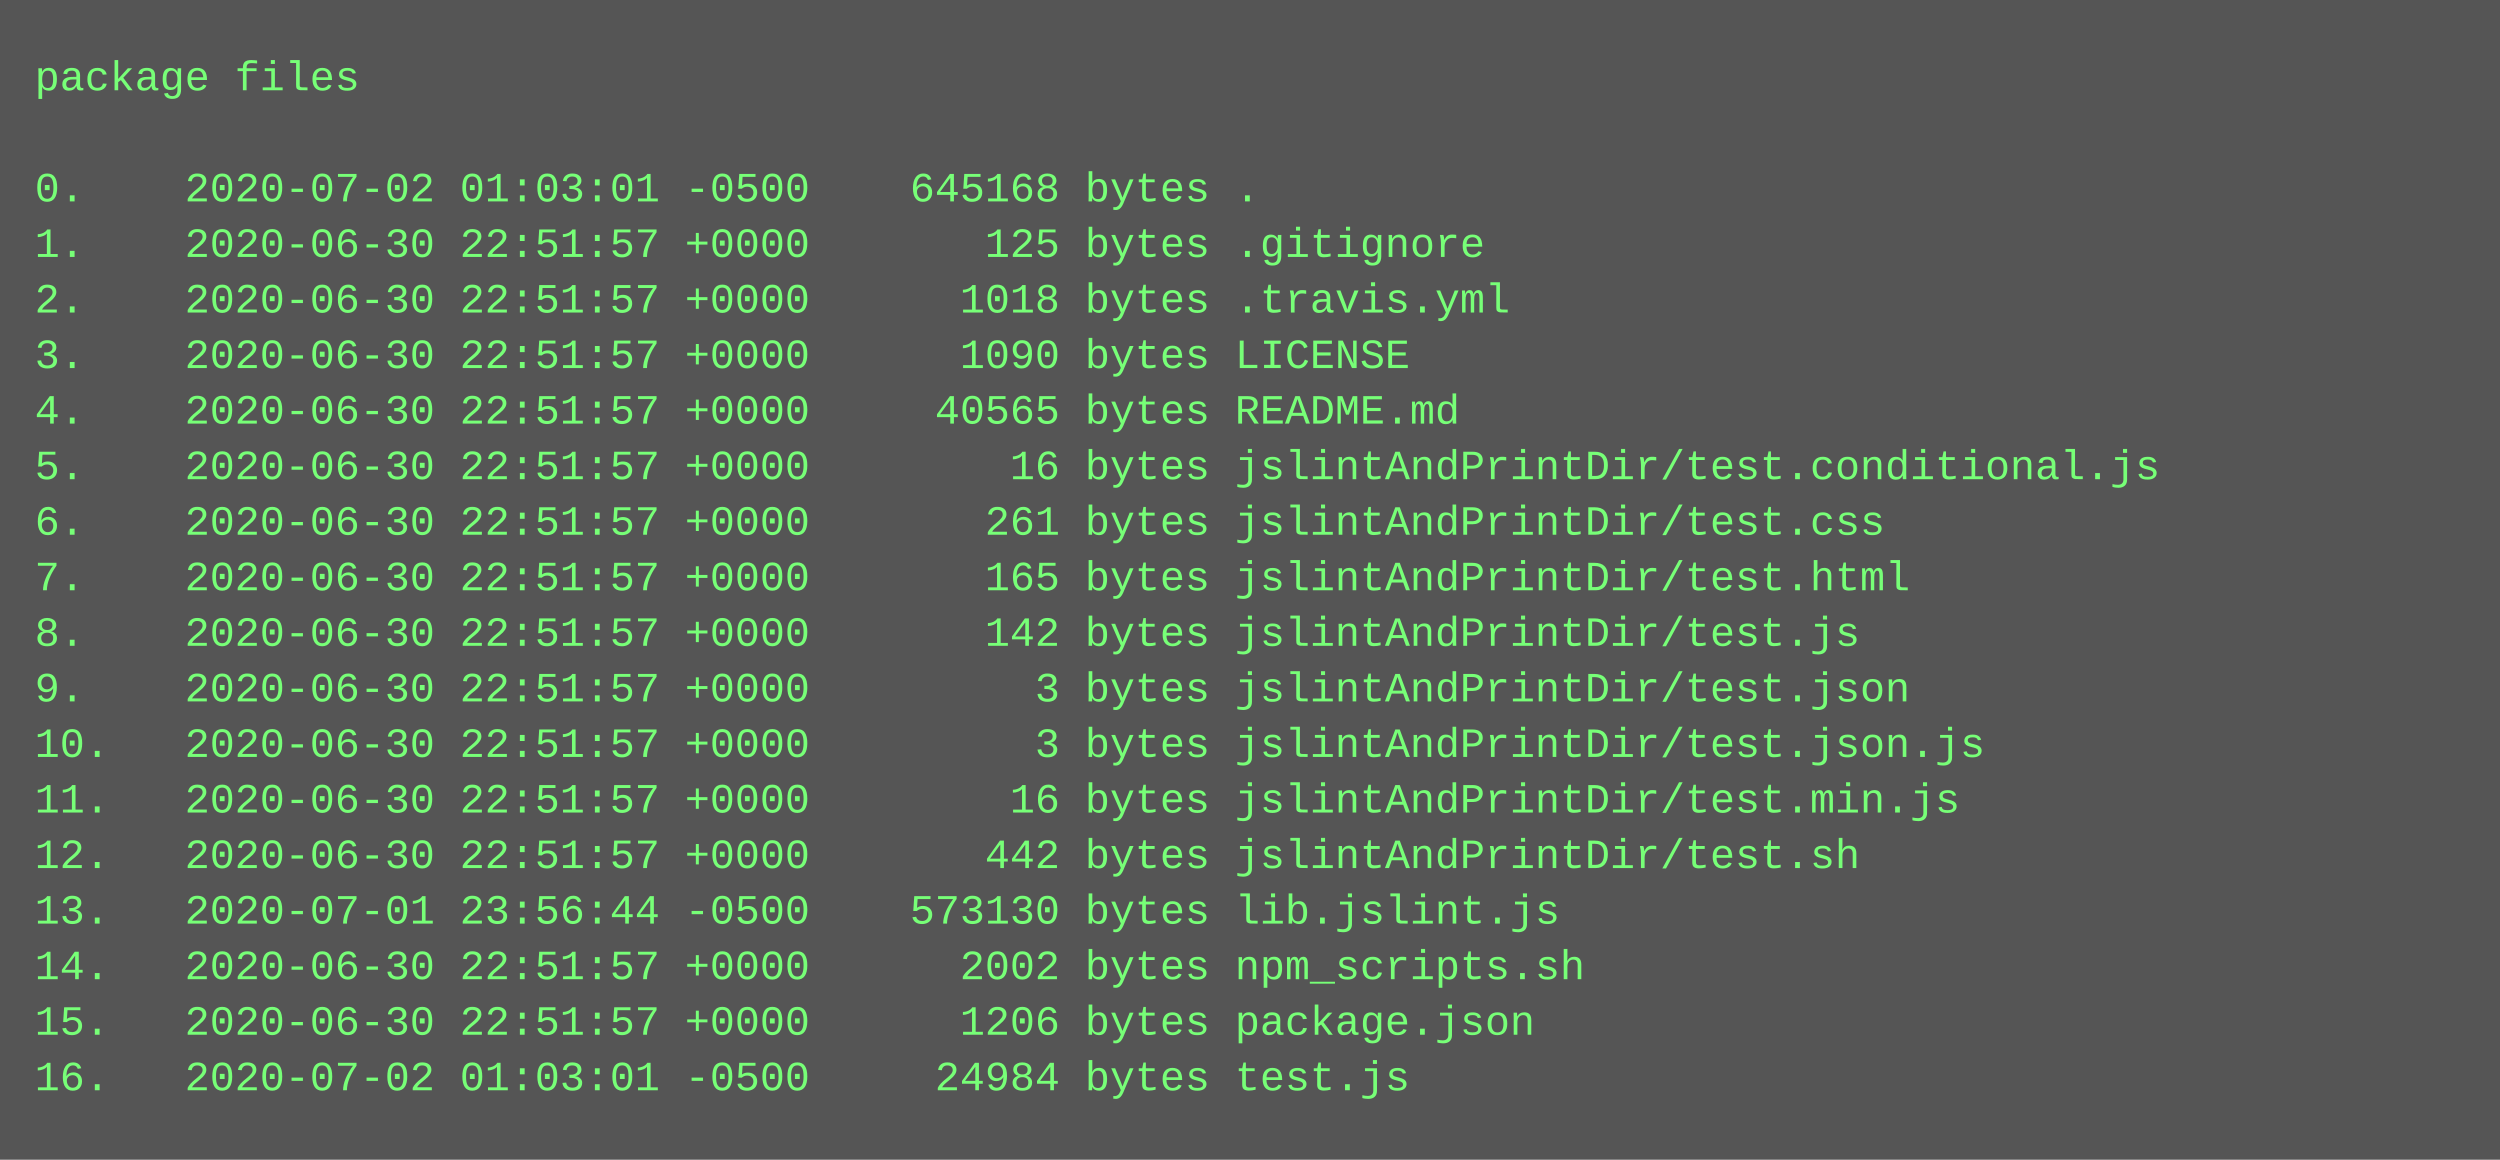
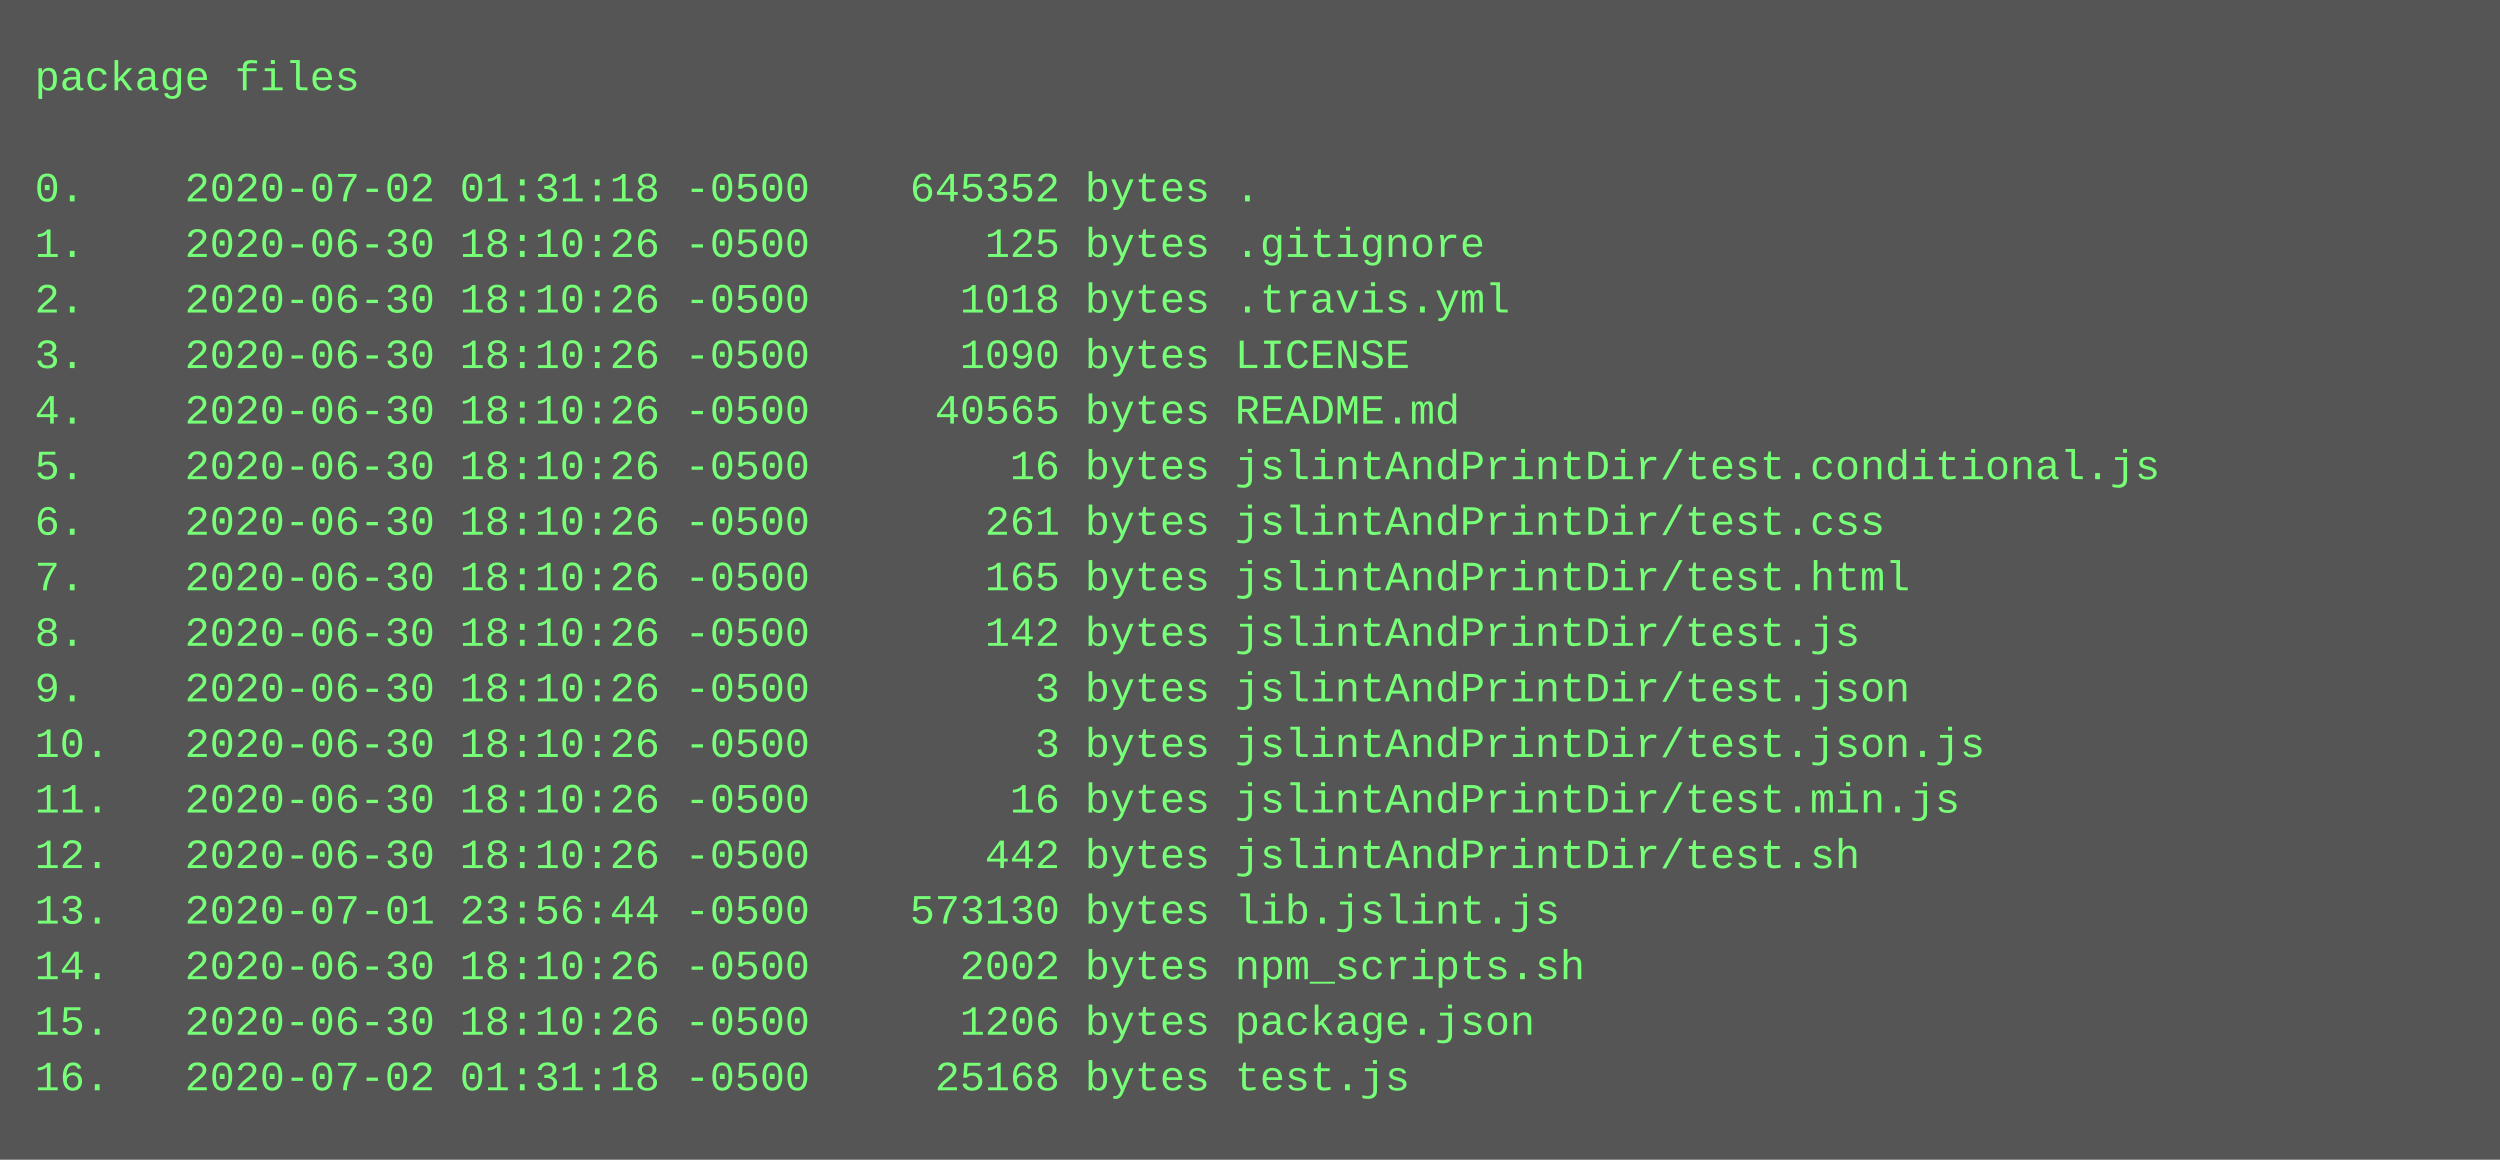
<svg xmlns="http://www.w3.org/2000/svg" height="334" width="720">
  <rect height="334" fill="#555" width="720" />
  <text fill="#7f7" font-family="Courier New" font-size="12" xml:space="preserve">
    <tspan x="10" y="26">package files</tspan>
    <tspan x="10" y="42" />
-     <tspan x="10" y="58">0.    2020-07-02 01:03:01 -0500    645168 bytes .</tspan>
-     <tspan x="10" y="74">1.    2020-06-30 22:51:57 +0000       125 bytes .gitignore</tspan>
-     <tspan x="10" y="90">2.    2020-06-30 22:51:57 +0000      1018 bytes .travis.yml</tspan>
-     <tspan x="10" y="106">3.    2020-06-30 22:51:57 +0000      1090 bytes LICENSE</tspan>
-     <tspan x="10" y="122">4.    2020-06-30 22:51:57 +0000     40565 bytes README.md</tspan>
-     <tspan x="10" y="138">5.    2020-06-30 22:51:57 +0000        16 bytes jslintAndPrintDir/test.conditional.js</tspan>
-     <tspan x="10" y="154">6.    2020-06-30 22:51:57 +0000       261 bytes jslintAndPrintDir/test.css</tspan>
-     <tspan x="10" y="170">7.    2020-06-30 22:51:57 +0000       165 bytes jslintAndPrintDir/test.html</tspan>
-     <tspan x="10" y="186">8.    2020-06-30 22:51:57 +0000       142 bytes jslintAndPrintDir/test.js</tspan>
-     <tspan x="10" y="202">9.    2020-06-30 22:51:57 +0000         3 bytes jslintAndPrintDir/test.json</tspan>
-     <tspan x="10" y="218">10.   2020-06-30 22:51:57 +0000         3 bytes jslintAndPrintDir/test.json.js</tspan>
-     <tspan x="10" y="234">11.   2020-06-30 22:51:57 +0000        16 bytes jslintAndPrintDir/test.min.js</tspan>
-     <tspan x="10" y="250">12.   2020-06-30 22:51:57 +0000       442 bytes jslintAndPrintDir/test.sh</tspan>
+     <tspan x="10" y="58">0.    2020-07-02 01:31:18 -0500    645352 bytes .</tspan>
+     <tspan x="10" y="74">1.    2020-06-30 18:10:26 -0500       125 bytes .gitignore</tspan>
+     <tspan x="10" y="90">2.    2020-06-30 18:10:26 -0500      1018 bytes .travis.yml</tspan>
+     <tspan x="10" y="106">3.    2020-06-30 18:10:26 -0500      1090 bytes LICENSE</tspan>
+     <tspan x="10" y="122">4.    2020-06-30 18:10:26 -0500     40565 bytes README.md</tspan>
+     <tspan x="10" y="138">5.    2020-06-30 18:10:26 -0500        16 bytes jslintAndPrintDir/test.conditional.js</tspan>
+     <tspan x="10" y="154">6.    2020-06-30 18:10:26 -0500       261 bytes jslintAndPrintDir/test.css</tspan>
+     <tspan x="10" y="170">7.    2020-06-30 18:10:26 -0500       165 bytes jslintAndPrintDir/test.html</tspan>
+     <tspan x="10" y="186">8.    2020-06-30 18:10:26 -0500       142 bytes jslintAndPrintDir/test.js</tspan>
+     <tspan x="10" y="202">9.    2020-06-30 18:10:26 -0500         3 bytes jslintAndPrintDir/test.json</tspan>
+     <tspan x="10" y="218">10.   2020-06-30 18:10:26 -0500         3 bytes jslintAndPrintDir/test.json.js</tspan>
+     <tspan x="10" y="234">11.   2020-06-30 18:10:26 -0500        16 bytes jslintAndPrintDir/test.min.js</tspan>
+     <tspan x="10" y="250">12.   2020-06-30 18:10:26 -0500       442 bytes jslintAndPrintDir/test.sh</tspan>
    <tspan x="10" y="266">13.   2020-07-01 23:56:44 -0500    573130 bytes lib.jslint.js</tspan>
-     <tspan x="10" y="282">14.   2020-06-30 22:51:57 +0000      2002 bytes npm_scripts.sh</tspan>
-     <tspan x="10" y="298">15.   2020-06-30 22:51:57 +0000      1206 bytes package.json</tspan>
-     <tspan x="10" y="314">16.   2020-07-02 01:03:01 -0500     24984 bytes test.js</tspan>
+     <tspan x="10" y="282">14.   2020-06-30 18:10:26 -0500      2002 bytes npm_scripts.sh</tspan>
+     <tspan x="10" y="298">15.   2020-06-30 18:10:26 -0500      1206 bytes package.json</tspan>
+     <tspan x="10" y="314">16.   2020-07-02 01:31:18 -0500     25168 bytes test.js</tspan>
  </text>
</svg>
